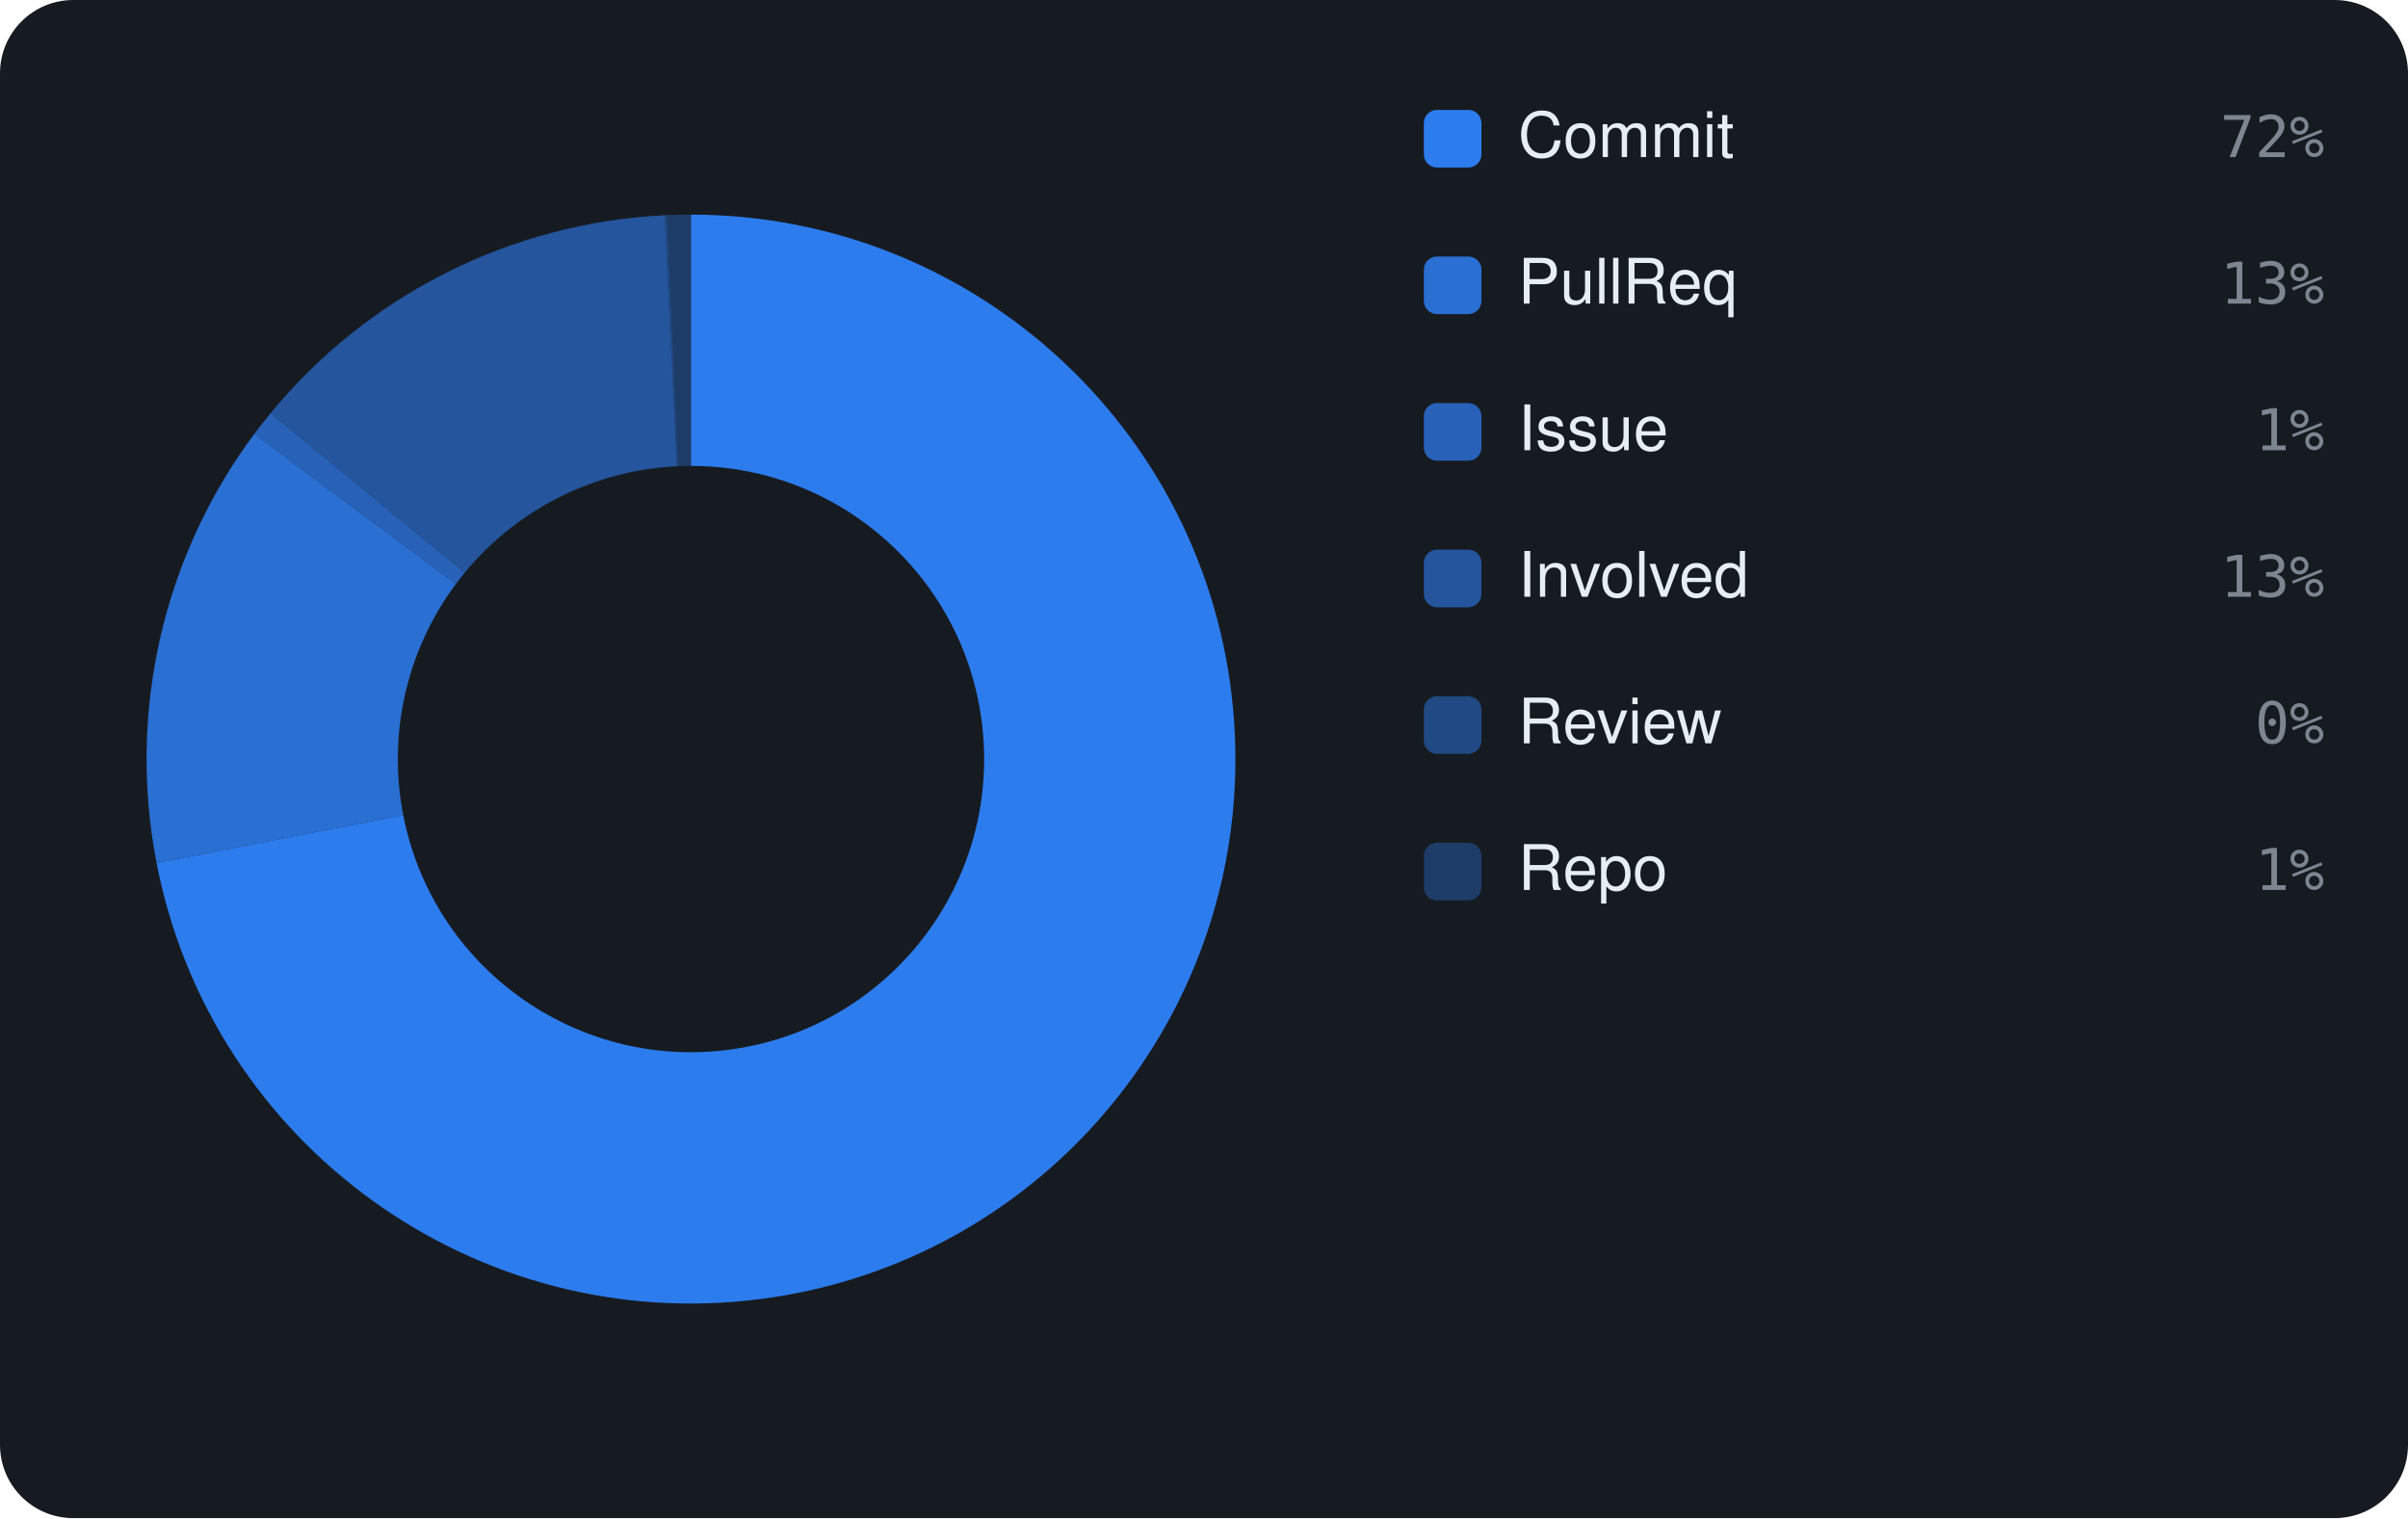
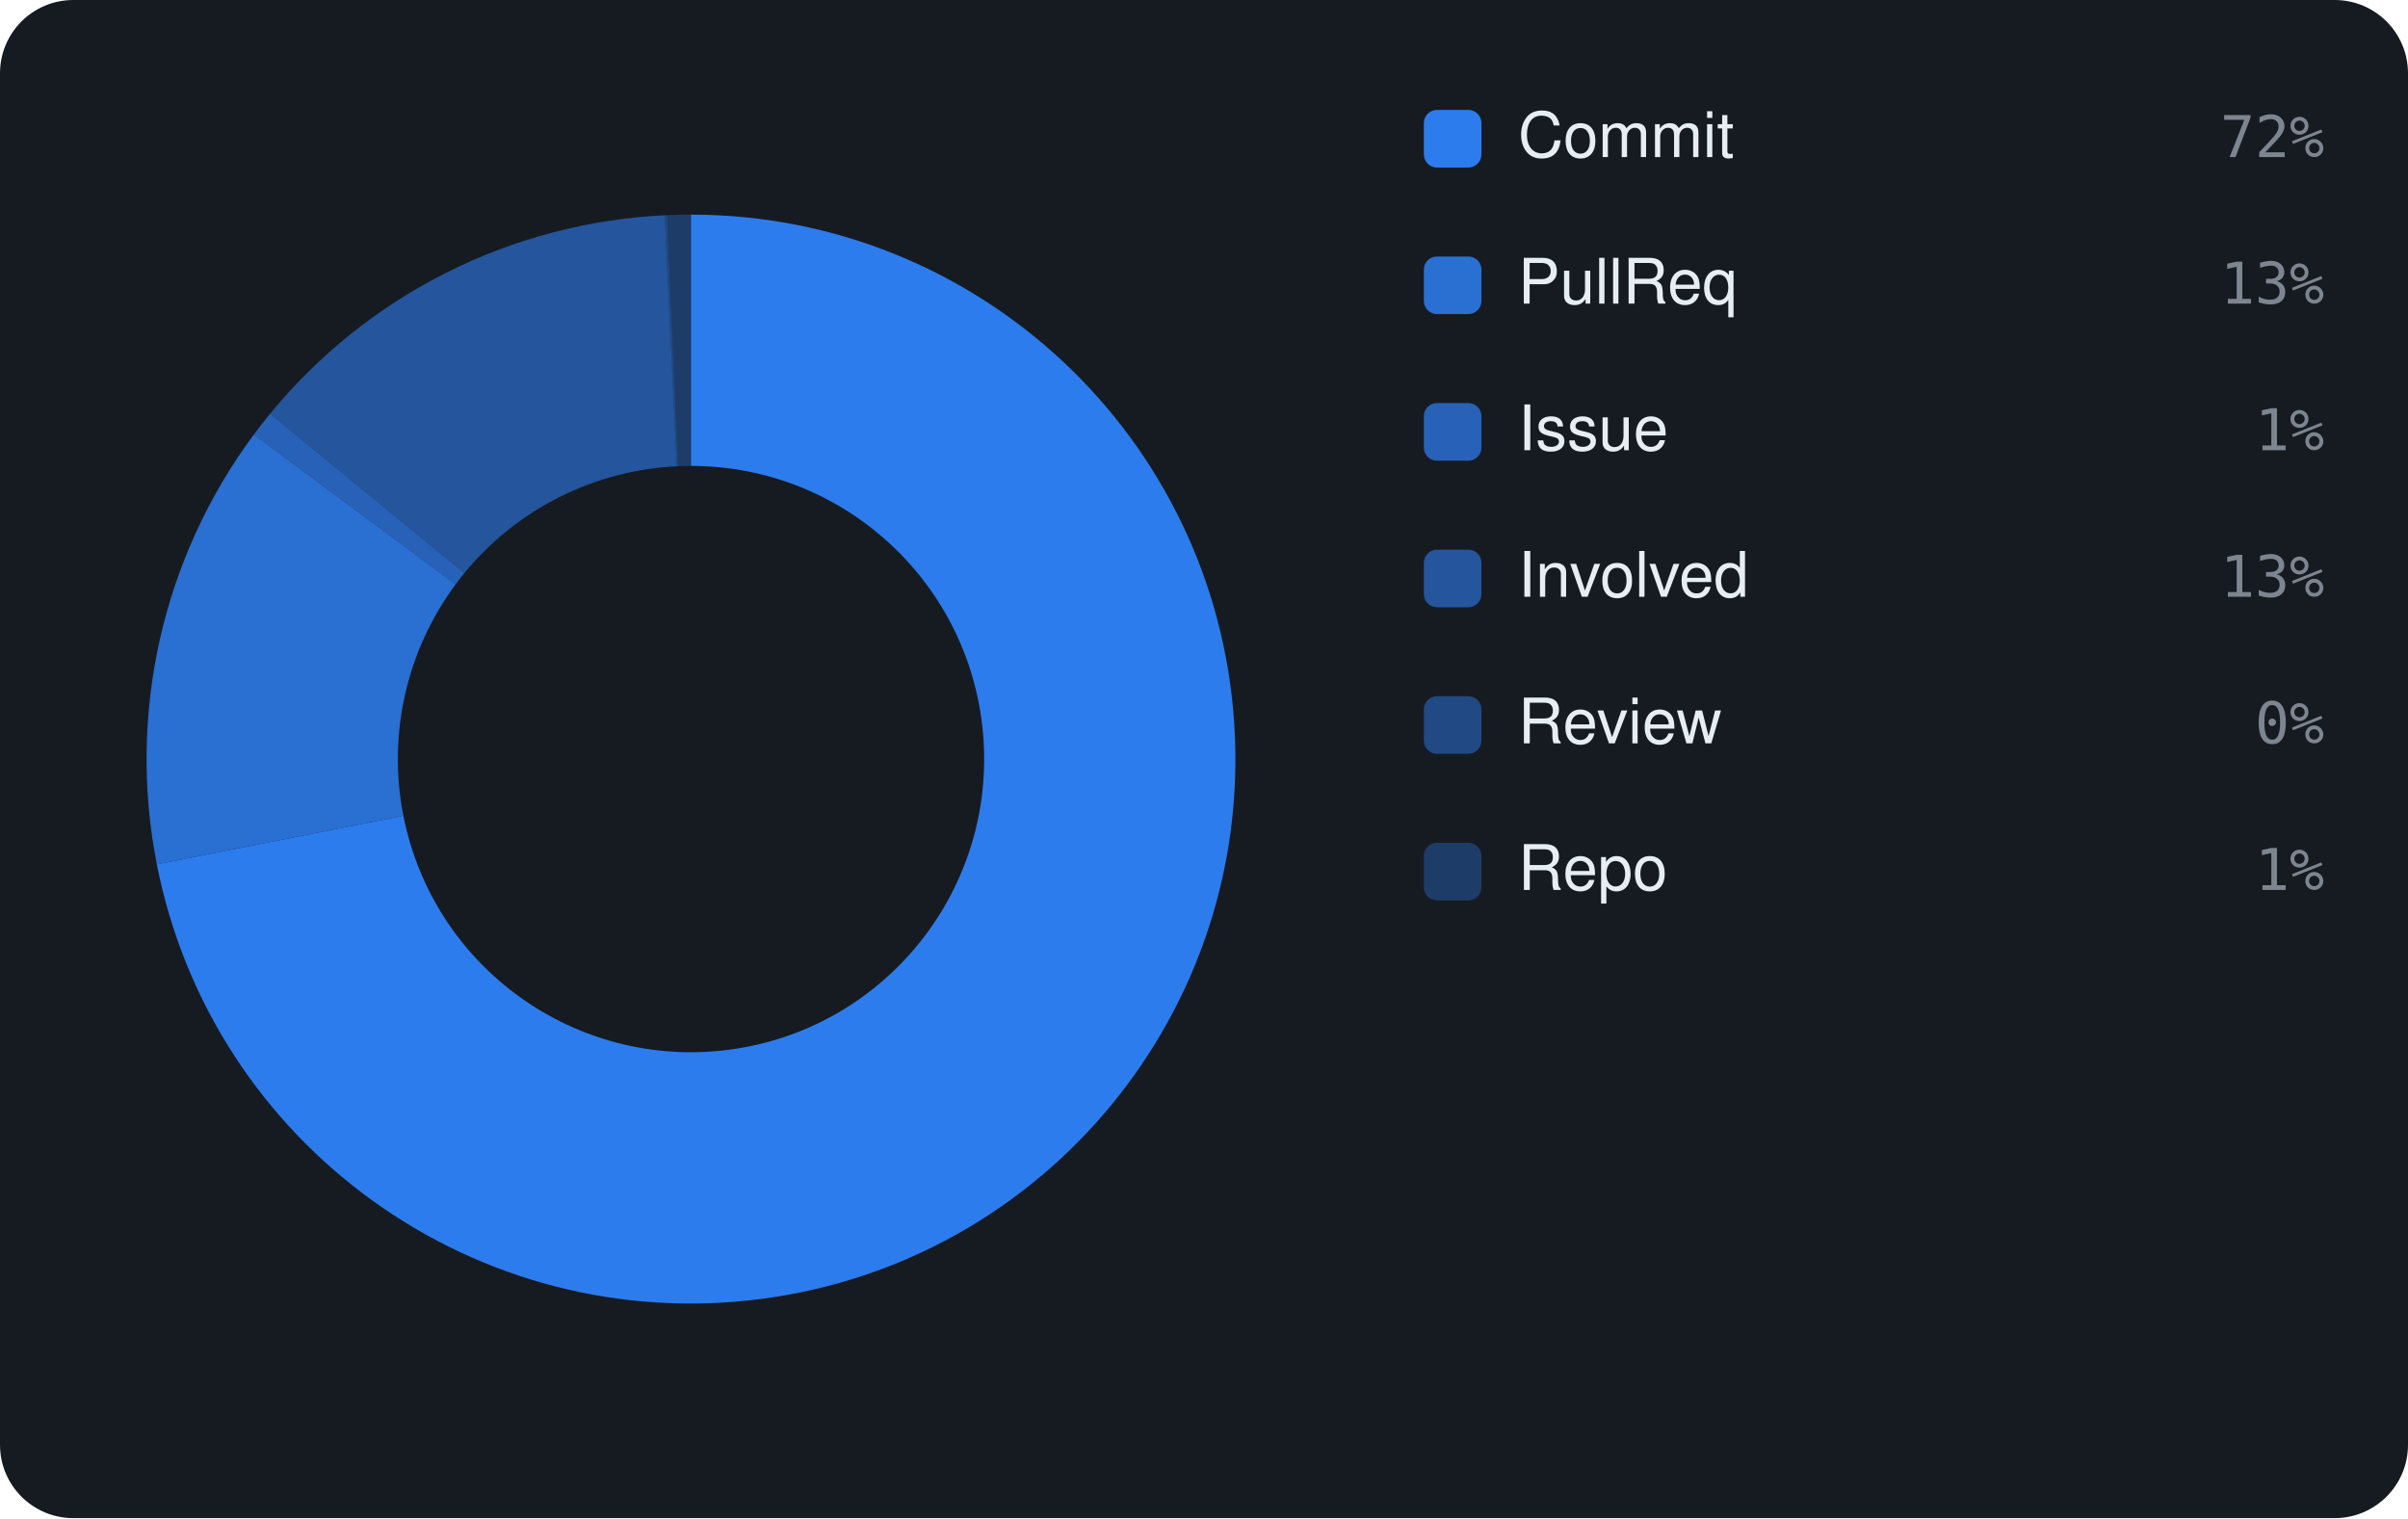
<svg xmlns="http://www.w3.org/2000/svg" viewBox="0 0 460 290" width="460" height="290" font-family="-apple-system,BlinkMacSystemFont,'Segoe UI',Helvetica,Arial,sans-serif">
  <rect width="460" height="290" rx="14" fill="#161b22" />
-   <path d="M132.00 41.00 A104 104 0 1 1 29.91 164.85 L77.03 155.69 A56 56 0 1 0 132.00 89.00 Z" fill="rgba(47,129,247,0.95)" />
-   <path d="M29.91 164.85 A104 104 0 0 1 48.57 82.90 L87.08 111.56 A56 56 0 0 0 77.03 155.69 Z" fill="rgba(47,129,247,0.826)" />
-   <path d="M48.57 82.90 A104 104 0 0 1 51.68 78.94 L88.75 109.43 A56 56 0 0 0 87.08 111.56 Z" fill="rgba(47,129,247,0.702)" />
-   <path d="M51.68 78.94 A104 104 0 0 1 126.97 41.12 L129.29 89.07 A56 56 0 0 0 88.75 109.43 Z" fill="rgba(47,129,247,0.578)" />
-   <path d="M126.97 41.12 A104 104 0 0 1 127.42 41.10 L129.54 89.05 A56 56 0 0 0 129.29 89.07 Z" fill="rgba(47,129,247,0.454)" />
-   <path d="M127.42 41.10 A104 104 0 0 1 132.00 41.00 L132.00 89.00 A56 56 0 0 0 129.54 89.05 Z" fill="rgba(47,129,247,0.33)" />
+   <path d="M132.00 41.00 A104 104 0 1 1 29.96 165.11 L77.06 155.83 A56 56 0 1 0 132.00 89.00 Z" fill="rgba(47,129,247,0.95)" />
+   <path d="M29.96 165.11 A104 104 0 0 1 48.50 83.00 L87.04 111.62 A56 56 0 0 0 77.06 155.83 Z" fill="rgba(47,129,247,0.826)" />
+   <path d="M48.50 83.00 A104 104 0 0 1 51.59 79.04 L88.70 109.48 A56 56 0 0 0 87.04 111.62 Z" fill="rgba(47,129,247,0.702)" />
+   <path d="M51.59 79.04 A104 104 0 0 1 126.97 41.12 L129.29 89.07 A56 56 0 0 0 88.70 109.48 Z" fill="rgba(47,129,247,0.578)" />
+   <path d="M126.97 41.12 A104 104 0 0 1 127.43 41.10 L129.54 89.05 A56 56 0 0 0 129.29 89.07 Z" fill="rgba(47,129,247,0.454)" />
+   <path d="M127.43 41.10 A104 104 0 0 1 132.00 41.00 L132.00 89.00 A56 56 0 0 0 129.54 89.05 Z" fill="rgba(47,129,247,0.33)" />
  <rect x="272" y="21" width="11" height="11" rx="2.5" fill="rgba(47,129,247,0.95)" />
  <text x="290" y="30" font-size="12" fill="#e6edf3">Commit</text>
  <text x="444" y="30" text-anchor="end" font-size="11" font-family="monospace" fill="#7d8590">72%</text>
  <rect x="272" y="49" width="11" height="11" rx="2.5" fill="rgba(47,129,247,0.826)" />
  <text x="290" y="58" font-size="12" fill="#e6edf3">PullReq</text>
  <text x="444" y="58" text-anchor="end" font-size="11" font-family="monospace" fill="#7d8590">13%</text>
  <rect x="272" y="77" width="11" height="11" rx="2.5" fill="rgba(47,129,247,0.702)" />
  <text x="290" y="86" font-size="12" fill="#e6edf3">Issue</text>
  <text x="444" y="86" text-anchor="end" font-size="11" font-family="monospace" fill="#7d8590">1%</text>
  <rect x="272" y="105" width="11" height="11" rx="2.5" fill="rgba(47,129,247,0.578)" />
  <text x="290" y="114" font-size="12" fill="#e6edf3">Involved</text>
  <text x="444" y="114" text-anchor="end" font-size="11" font-family="monospace" fill="#7d8590">13%</text>
  <rect x="272" y="133" width="11" height="11" rx="2.5" fill="rgba(47,129,247,0.454)" />
  <text x="290" y="142" font-size="12" fill="#e6edf3">Review</text>
  <text x="444" y="142" text-anchor="end" font-size="11" font-family="monospace" fill="#7d8590">0%</text>
  <rect x="272" y="161" width="11" height="11" rx="2.5" fill="rgba(47,129,247,0.33)" />
  <text x="290" y="170" font-size="12" fill="#e6edf3">Repo</text>
  <text x="444" y="170" text-anchor="end" font-size="11" font-family="monospace" fill="#7d8590">1%</text>
</svg>
